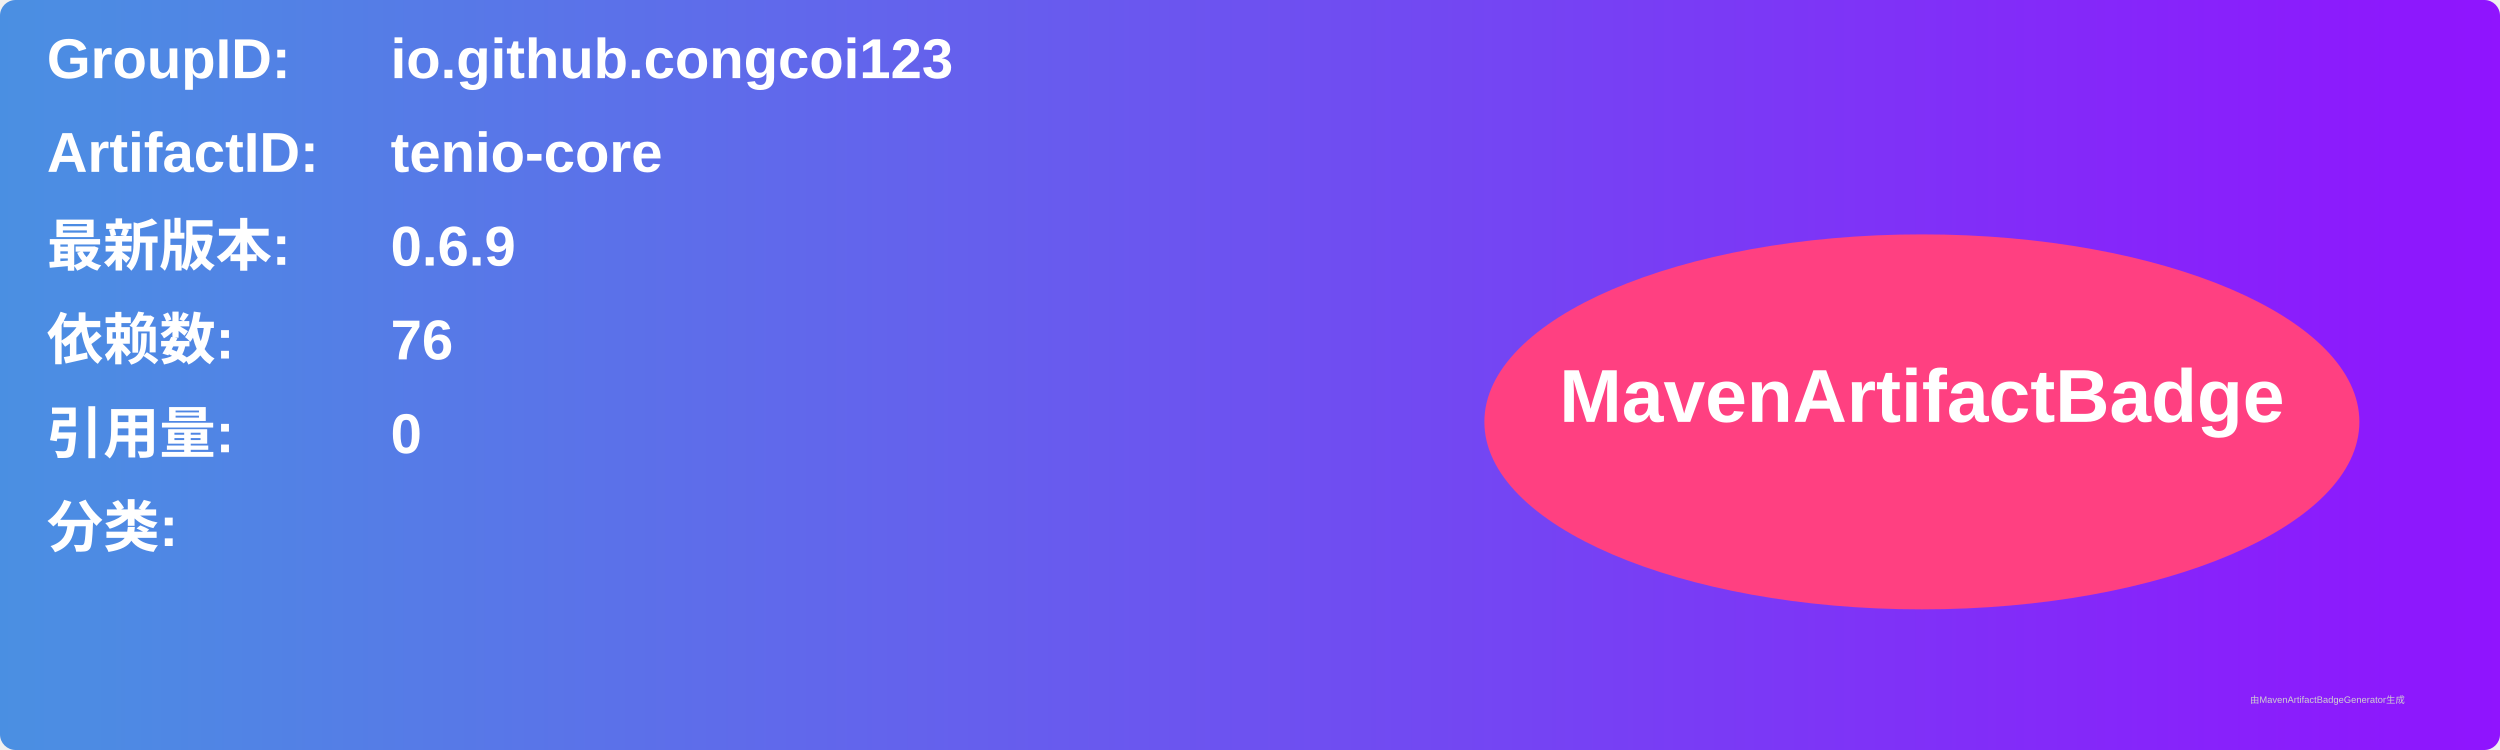
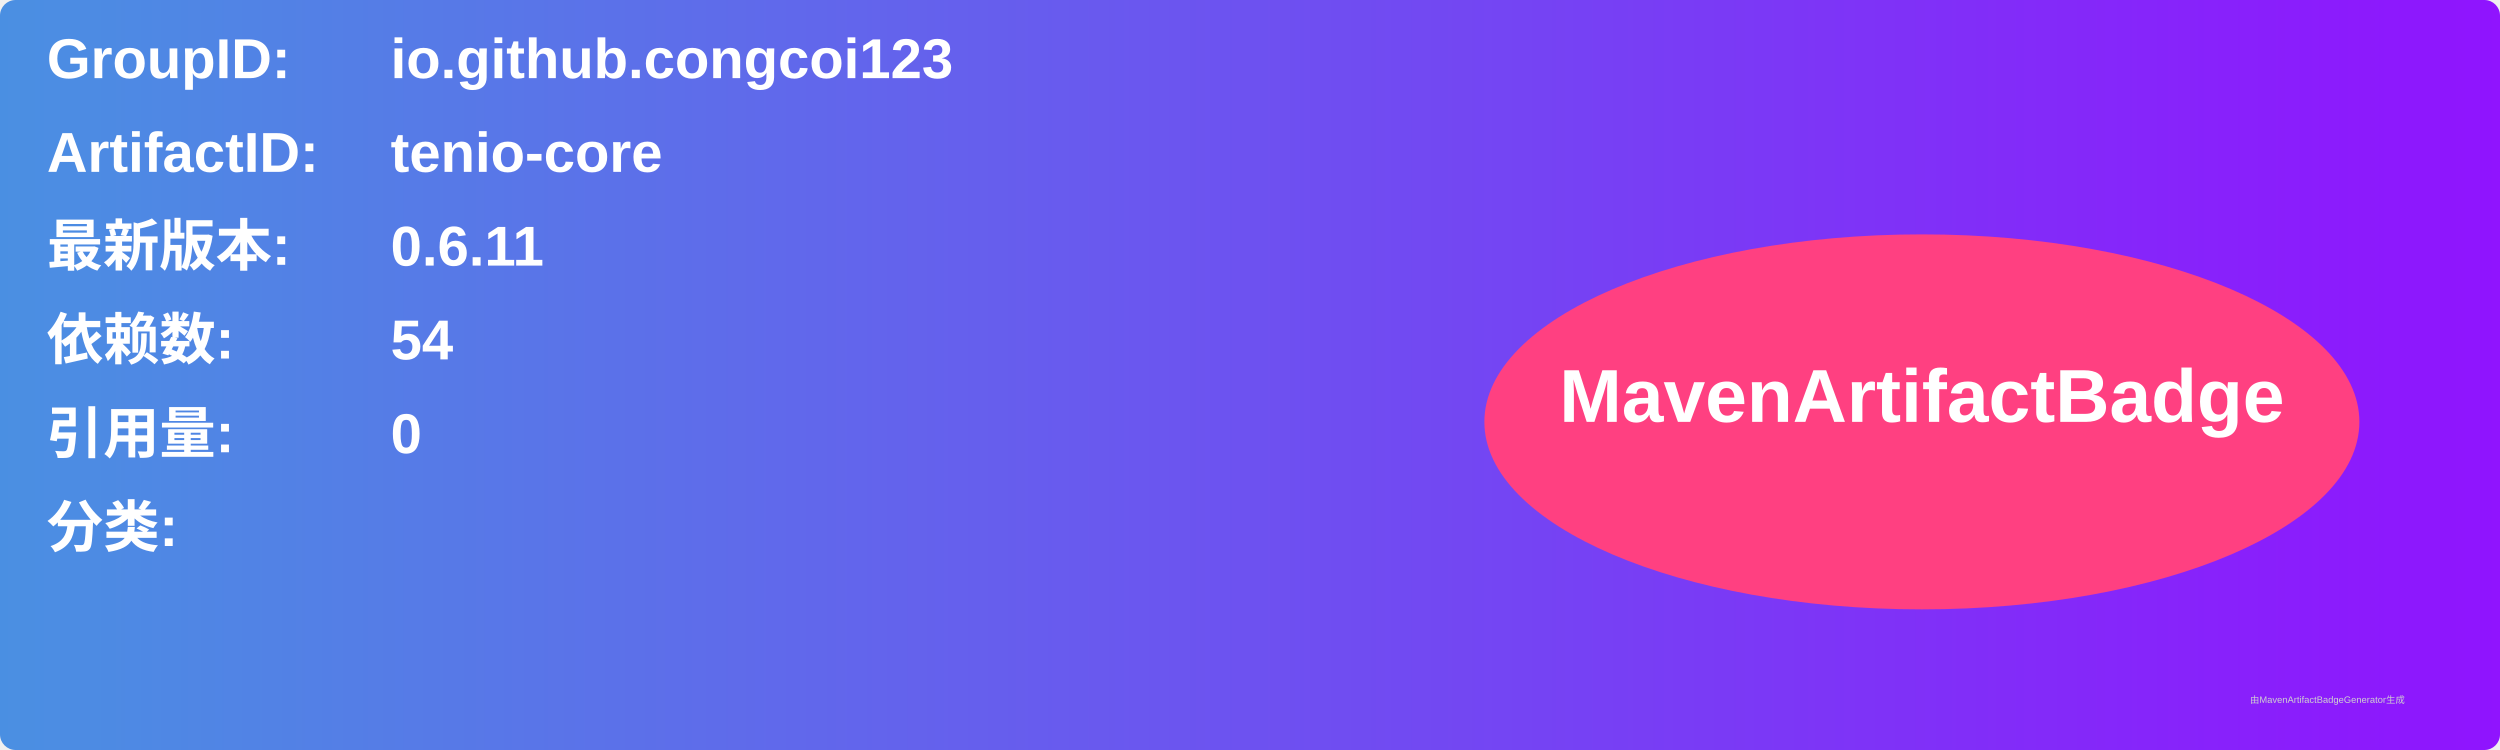
<svg xmlns="http://www.w3.org/2000/svg" width="800" height="240" viewBox="0 0 800 240">
  <linearGradient id="grad" x1="0%" y1="0%" x2="100%" y2="0%">
    <stop offset="0%" stop-color="#4a90e2" />
    <stop offset="100%" stop-color="#9013fe" />
  </linearGradient>
  <rect width="100%" height="100%" rx="5" ry="5" fill="url(#grad)" />
  <g transform="translate(15, 15)">
    <text x="0" y="10" font-family="Arial" font-size="18" fill="white" font-weight="bold" width="260">GroupID:</text>
    <text x="110" y="10" font-family="Arial" font-size="18" fill="white" font-weight="bold" width="460">io.github.congcoi123</text>
    <text x="0" y="40" font-family="Arial" font-size="18" fill="white" font-weight="bold" width="260">ArtifactID:</text>
    <text x="110" y="40" font-family="Arial" font-size="18" fill="white" font-weight="bold" width="460">tenio-core</text>
    <text x="0" y="70" font-family="Arial" font-size="18" fill="white" font-weight="bold">最新版本:</text>
    <text x="110" y="70" font-family="Arial" font-size="18" fill="white" font-weight="bold">
-       <tspan font-weight="bold">0.6.9</tspan>
+       <tspan font-weight="bold">0.6.11</tspan>
    </text>
    <text x="0" y="100" font-family="Arial" font-size="18" fill="white" font-weight="bold">依赖数: </text>
    <text x="110" y="100" font-family="Arial" font-size="18" fill="white">
-       <tspan font-weight="bold">76</tspan>
+       <tspan font-weight="bold">54</tspan>
    </text>
    <text x="0" y="130" font-family="Arial" font-size="18" fill="white" font-weight="bold">引用量: </text>
    <text x="110" y="130" font-family="Arial" font-size="18" fill="white">
      <tspan font-weight="bold">0</tspan>
    </text>
    <text x="0" y="160" font-family="Arial" font-size="18" fill="white" font-weight="bold">分类:</text>
    <text x="10" y="190" font-family="Arial" font-size="10" fill="white">
      <tspan font-weight="bold" />
    </text>
    <ellipse cx="600" cy="120" rx="140" ry="60" fill="#ff4081" />
    <text x="600" y="120" text-anchor="middle" font-family="Arial" font-size="24" fill="white" font-weight="bold">MavenArtifactBadge</text>
  </g>
  <text x="720" y="225" font-family="Arial" font-size="3" fill="#d0d0d0">由MavenArtifactBadgeGenerator生成</text>
</svg>
